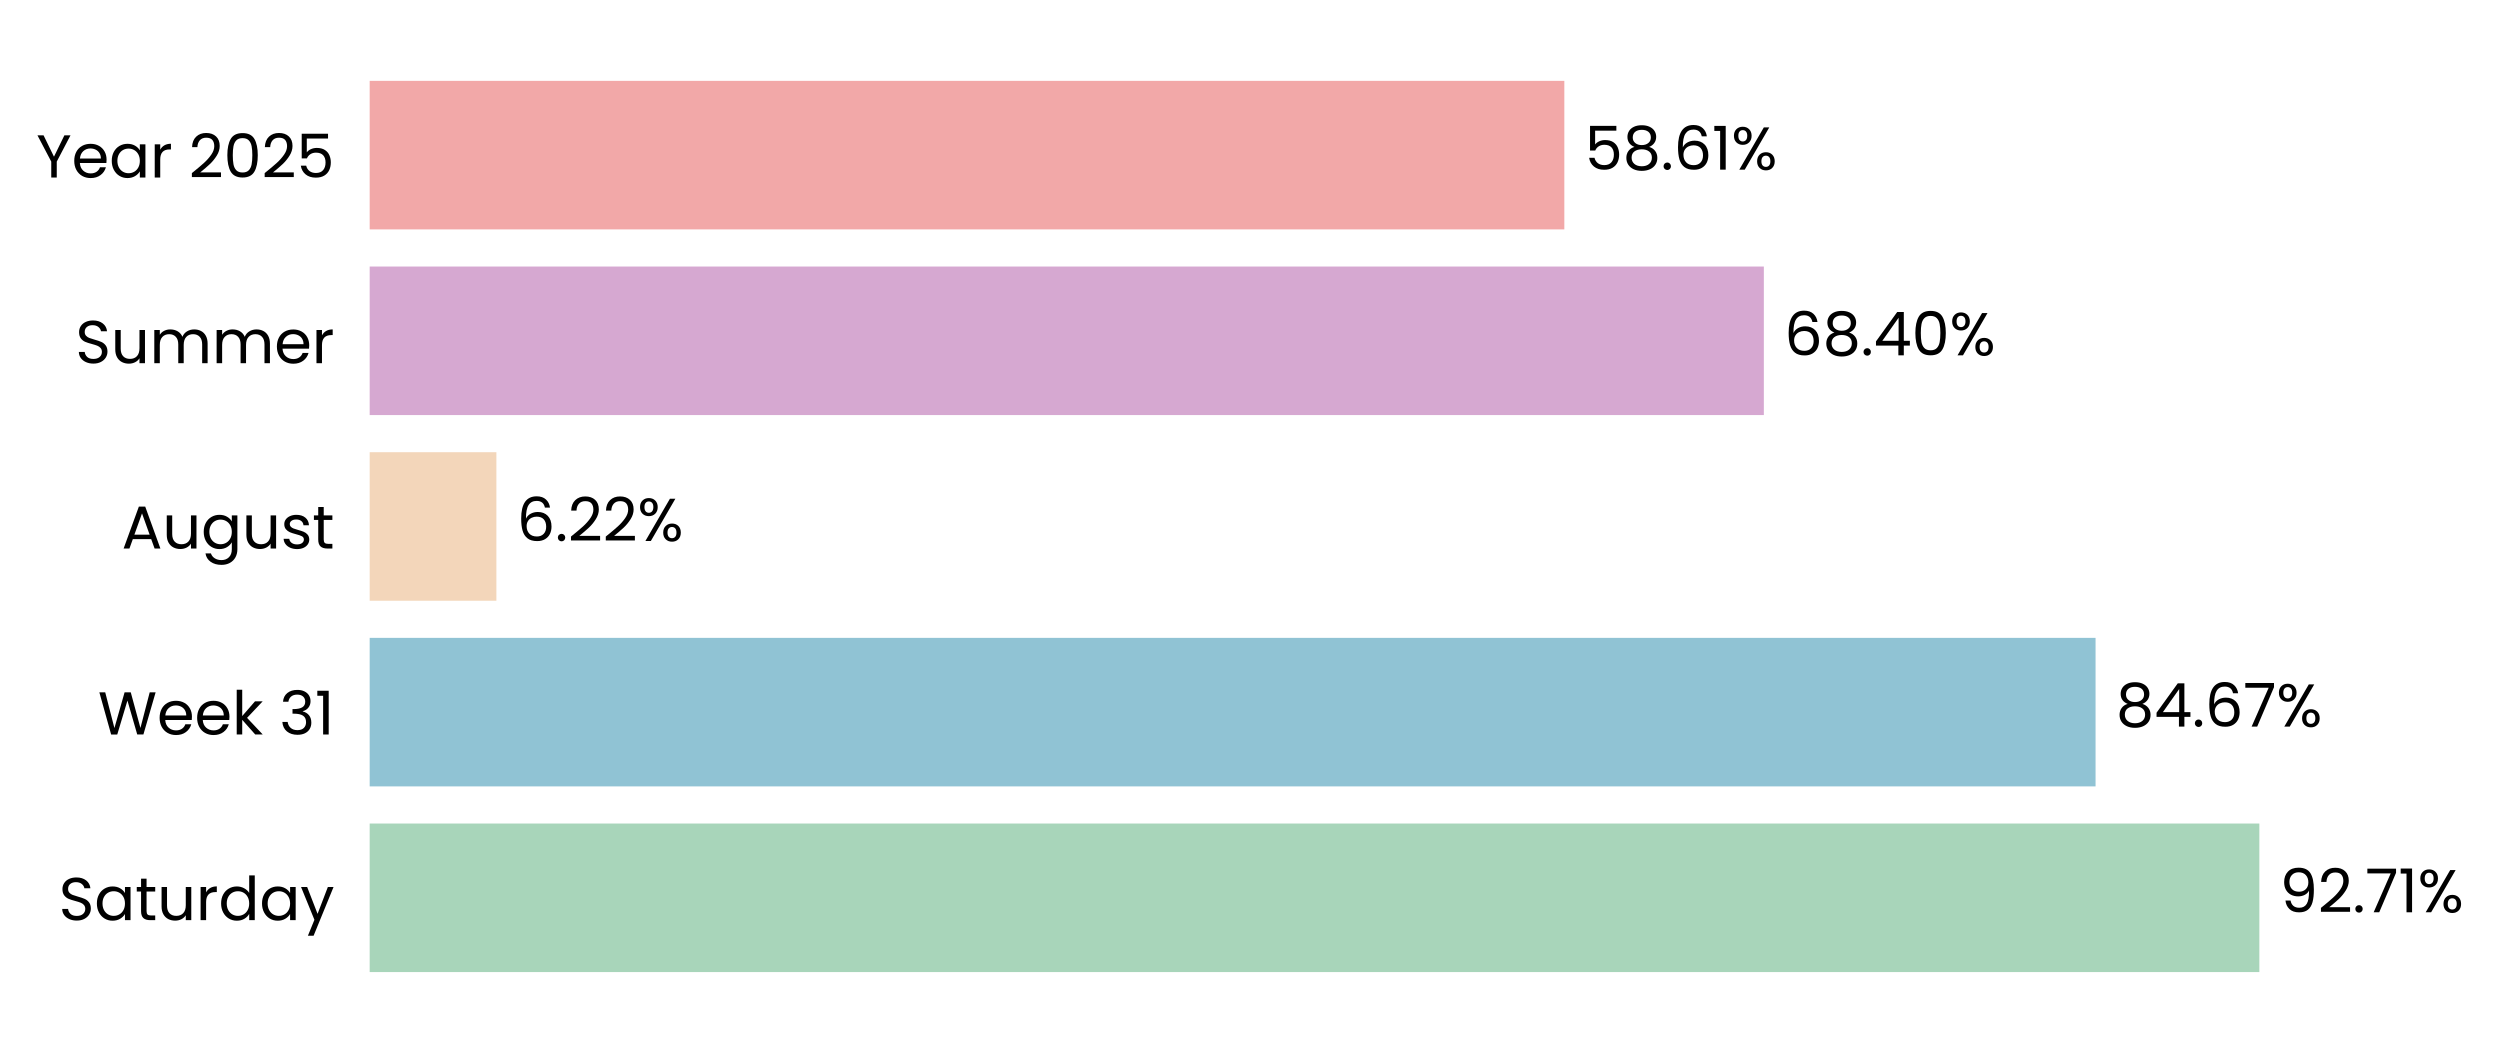
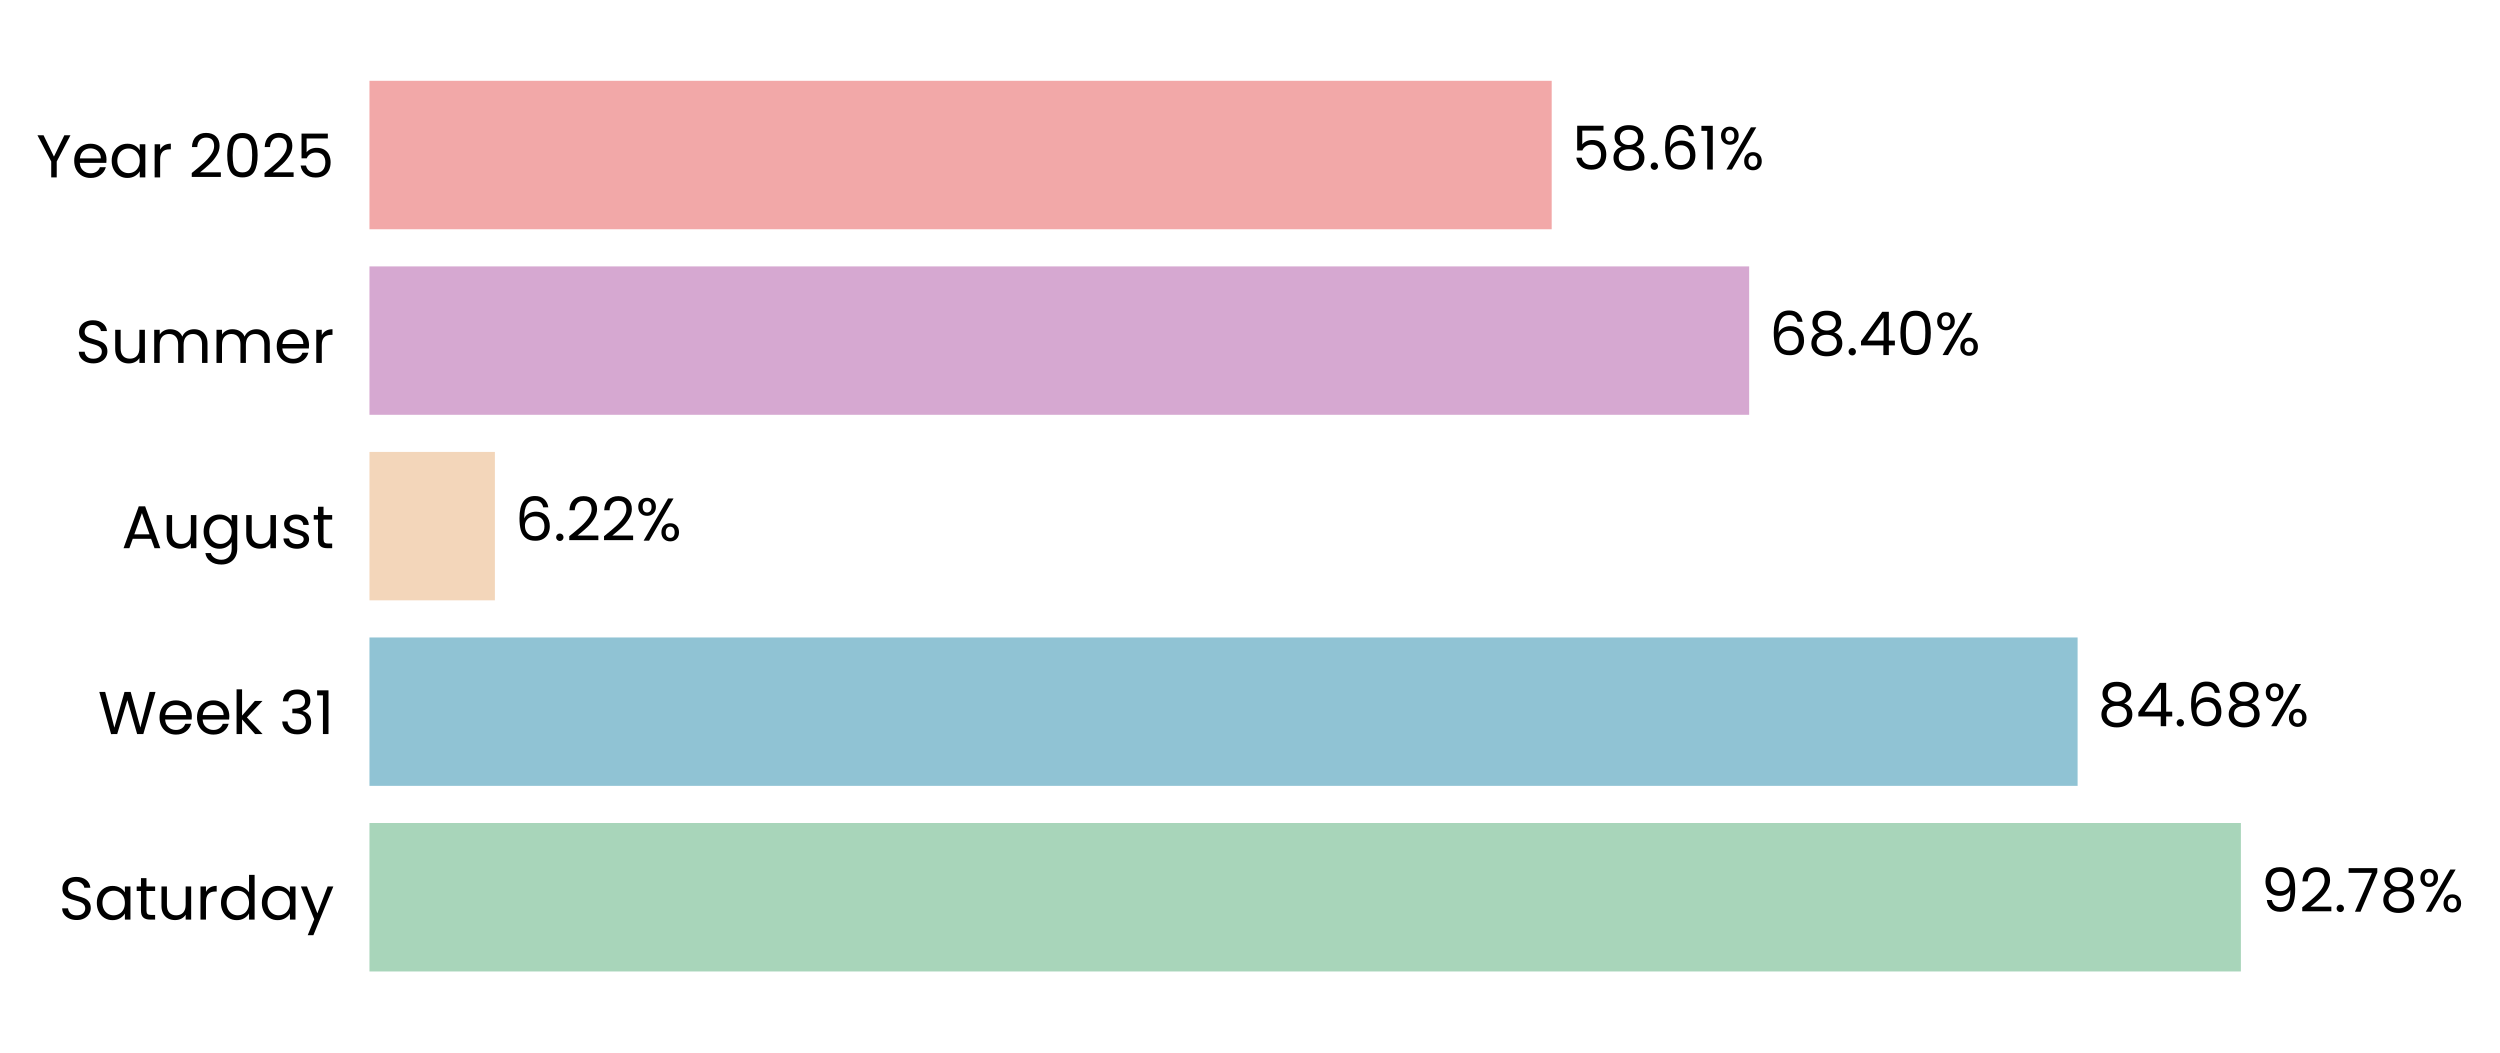
- <svg xmlns="http://www.w3.org/2000/svg" xmlns:xlink="http://www.w3.org/1999/xlink" width="495.775pt" height="208.8pt" viewBox="0 0 495.775 208.8" version="1.1">
+ <svg xmlns="http://www.w3.org/2000/svg" xmlns:xlink="http://www.w3.org/1999/xlink" width="496.072pt" height="208.8pt" viewBox="0 0 496.072 208.8" version="1.1">
  <defs>
    <style type="text/css">*{stroke-linejoin: round; stroke-linecap: butt}</style>
  </defs>
  <g id="figure_1">
    <g id="patch_1">
-       <path d="M 0 208.8  L 495.775 208.8  L 495.775 0  L 0 0  L 0 208.8  z " style="fill: none" />
+       <path d="M 0 208.8  L 496.072 208.8  L 496.072 0  L 0 0  L 0 208.8  z " style="fill: none" />
    </g>
    <g id="axes_1">
      <g id="patch_2">
-         <path d="M 73.311 201.6  L 477.526 201.6  L 477.526 7.2  L 73.311 7.2  L 73.311 201.6  z " style="fill: none" />
+         <path d="M 73.311 201.6  L 473.565 201.6  L 473.565 7.2  L 73.311 7.2  L 73.311 201.6  z " style="fill: none" />
      </g>
      <g id="patch_3">
-         <path d="M 73.311 192.764  L 448.052 192.764  L 448.052 163.309  L 73.311 163.309  z " clip-path="url(#pcc04ffb3fd)" style="fill: #a8d5ba" />
+         <path d="M 73.311 192.764  L 444.658 192.764  L 444.658 163.309  L 73.311 163.309  z " clip-path="url(#p63d072a673)" style="fill: #a8d5ba" />
      </g>
      <g id="patch_4">
-         <path d="M 73.311 155.945  L 415.571 155.945  L 415.571 126.491  L 73.311 126.491  z " clip-path="url(#pcc04ffb3fd)" style="fill: #90c3d4" />
+         <path d="M 73.311 155.945  L 412.257 155.945  L 412.257 126.491  L 73.311 126.491  z " clip-path="url(#p63d072a673)" style="fill: #90c3d4" />
      </g>
      <g id="patch_5">
-         <path d="M 73.311 119.127  L 98.439 119.127  L 98.439 89.673  L 73.311 89.673  z " clip-path="url(#pcc04ffb3fd)" style="fill: #f3d6ba" />
+         <path d="M 73.311 119.127  L 98.202 119.127  L 98.202 89.673  L 73.311 89.673  z " clip-path="url(#p63d072a673)" style="fill: #f3d6ba" />
      </g>
      <g id="patch_6">
-         <path d="M 73.311 82.309  L 349.79 82.309  L 349.79 52.855  L 73.311 52.855  z " clip-path="url(#pcc04ffb3fd)" style="fill: #d6a8d1" />
+         <path d="M 73.311 82.309  L 347.084 82.309  L 347.084 52.855  L 73.311 52.855  z " clip-path="url(#p63d072a673)" style="fill: #d6a8d1" />
      </g>
      <g id="patch_7">
-         <path d="M 73.311 45.491  L 310.222 45.491  L 310.222 16.036  L 73.311 16.036  z " clip-path="url(#pcc04ffb3fd)" style="fill: #f2a8a8" />
+         <path d="M 73.311 45.491  L 307.902 45.491  L 307.902 16.036  L 73.311 16.036  z " clip-path="url(#p63d072a673)" style="fill: #f2a8a8" />
      </g>
      <g id="matplotlib.axis_1">
        <g id="ytick_1">
          <g id="text_1">
            <g transform="translate(11.65312 182.4764) scale(0.12 -0.12)">
              <defs>
                <path id="Poppins-Regular-53" d="M 1907 -45  Q 1466 -45 1117 112  Q 768 269 569 547  Q 371 826 365 1190  L 986 1190  Q 1018 877 1245 662  Q 1472 448 1907 448  Q 2323 448 2563 656  Q 2803 864 2803 1190  Q 2803 1446 2662 1606  Q 2522 1766 2310 1849  Q 2099 1933 1741 2029  Q 1299 2144 1033 2259  Q 768 2374 579 2620  Q 390 2867 390 3283  Q 390 3648 576 3929  Q 762 4211 1098 4364  Q 1434 4518 1869 4518  Q 2496 4518 2896 4204  Q 3296 3891 3347 3373  L 2707 3373  Q 2675 3629 2438 3824  Q 2202 4019 1811 4019  Q 1446 4019 1216 3830  Q 986 3642 986 3302  Q 986 3059 1123 2905  Q 1261 2752 1462 2672  Q 1664 2592 2029 2490  Q 2470 2368 2739 2249  Q 3008 2131 3200 1884  Q 3392 1638 3392 1216  Q 3392 890 3219 602  Q 3046 314 2707 134  Q 2368 -45 1907 -45  z " transform="scale(0.015625)" />
                <path id="Poppins-Regular-61" d="M 275 1766  Q 275 2304 492 2710  Q 710 3117 1091 3341  Q 1472 3565 1939 3565  Q 2400 3565 2739 3366  Q 3078 3168 3245 2867  L 3245 3507  L 3834 3507  L 3834 0  L 3245 0  L 3245 653  Q 3072 346 2729 144  Q 2387 -58 1933 -58  Q 1466 -58 1088 172  Q 710 403 492 819  Q 275 1235 275 1766  z M 3245 1760  Q 3245 2157 3085 2451  Q 2925 2746 2653 2902  Q 2381 3059 2054 3059  Q 1728 3059 1459 2905  Q 1190 2752 1030 2457  Q 870 2163 870 1766  Q 870 1363 1030 1065  Q 1190 768 1459 611  Q 1728 454 2054 454  Q 2381 454 2653 611  Q 2925 768 3085 1065  Q 3245 1363 3245 1760  z " transform="scale(0.015625)" />
                <path id="Poppins-Regular-74" d="M 1203 3027  L 1203 960  Q 1203 704 1312 598  Q 1421 493 1690 493  L 2118 493  L 2118 0  L 1594 0  Q 1107 0 864 224  Q 621 448 621 960  L 621 3027  L 166 3027  L 166 3507  L 621 3507  L 621 4390  L 1203 4390  L 1203 3507  L 2118 3507  L 2118 3027  L 1203 3027  z " transform="scale(0.015625)" />
                <path id="Poppins-Regular-75" d="M 3603 3507  L 3603 0  L 3021 0  L 3021 518  Q 2854 250 2556 99  Q 2259 -51 1901 -51  Q 1491 -51 1164 118  Q 838 288 649 627  Q 461 966 461 1453  L 461 3507  L 1037 3507  L 1037 1530  Q 1037 1011 1299 732  Q 1562 454 2016 454  Q 2483 454 2752 742  Q 3021 1030 3021 1581  L 3021 3507  L 3603 3507  z " transform="scale(0.015625)" />
                <path id="Poppins-Regular-72" d="M 1075 2938  Q 1229 3238 1513 3404  Q 1798 3571 2208 3571  L 2208 2970  L 2054 2970  Q 1075 2970 1075 1907  L 1075 0  L 493 0  L 493 3507  L 1075 3507  L 1075 2938  z " transform="scale(0.015625)" />
                <path id="Poppins-Regular-64" d="M 275 1766  Q 275 2304 492 2710  Q 710 3117 1091 3341  Q 1472 3565 1946 3565  Q 2355 3565 2707 3376  Q 3059 3187 3245 2880  L 3245 4736  L 3834 4736  L 3834 0  L 3245 0  L 3245 659  Q 3072 346 2733 144  Q 2394 -58 1939 -58  Q 1472 -58 1091 172  Q 710 403 492 819  Q 275 1235 275 1766  z M 3245 1760  Q 3245 2157 3085 2451  Q 2925 2746 2653 2902  Q 2381 3059 2054 3059  Q 1728 3059 1459 2905  Q 1190 2752 1030 2457  Q 870 2163 870 1766  Q 870 1363 1030 1065  Q 1190 768 1459 611  Q 1728 454 2054 454  Q 2381 454 2653 611  Q 2925 768 3085 1065  Q 3245 1363 3245 1760  z " transform="scale(0.015625)" />
                <path id="Poppins-Regular-79" d="M 3514 3507  L 1402 -1651  L 800 -1651  L 1491 38  L 77 3507  L 723 3507  L 1824 666  L 2912 3507  L 3514 3507  z " transform="scale(0.015625)" />
              </defs>
              <use xlink:href="#Poppins-Regular-53" />
              <use xlink:href="#Poppins-Regular-61" transform="translate(58.7 0)" />
              <use xlink:href="#Poppins-Regular-74" transform="translate(126.3 0)" />
              <use xlink:href="#Poppins-Regular-75" transform="translate(162.7 0)" />
              <use xlink:href="#Poppins-Regular-72" transform="translate(226.7 0)" />
              <use xlink:href="#Poppins-Regular-64" transform="translate(264 0)" />
              <use xlink:href="#Poppins-Regular-61" transform="translate(331.5999 0)" />
              <use xlink:href="#Poppins-Regular-79" transform="translate(399.1999 0)" />
            </g>
          </g>
        </g>
        <g id="ytick_2">
          <g id="text_2">
            <g transform="translate(19.42687 145.6582) scale(0.12 -0.12)">
              <defs>
                <path id="Poppins-Regular-57" d="M 6099 4461  L 4806 0  L 4154 0  L 3117 3590  L 2042 0  L 1395 -6  L 147 4461  L 768 4461  L 1741 678  L 2816 4461  L 3469 4461  L 4493 691  L 5472 4461  L 6099 4461  z " transform="scale(0.015625)" />
                <path id="Poppins-Regular-65" d="M 3693 1888  Q 3693 1722 3674 1536  L 870 1536  Q 902 1018 1225 726  Q 1549 435 2010 435  Q 2387 435 2640 611  Q 2893 787 2995 1082  L 3622 1082  Q 3482 576 3059 259  Q 2637 -58 2010 -58  Q 1510 -58 1116 166  Q 723 390 499 803  Q 275 1216 275 1760  Q 275 2304 492 2713  Q 710 3123 1104 3344  Q 1498 3565 2010 3565  Q 2509 3565 2893 3347  Q 3277 3130 3485 2749  Q 3693 2368 3693 1888  z M 3091 2010  Q 3091 2342 2944 2582  Q 2797 2822 2544 2947  Q 2291 3072 1984 3072  Q 1542 3072 1232 2790  Q 922 2509 877 2010  L 3091 2010  z " transform="scale(0.015625)" />
                <path id="Poppins-Regular-6b" d="M 2451 0  L 1075 1549  L 1075 0  L 493 0  L 493 4736  L 1075 4736  L 1075 1952  L 2426 3507  L 3238 3507  L 1587 1760  L 3245 0  L 2451 0  z " transform="scale(0.015625)" />
                <path id="Poppins-Regular-20" transform="scale(0.015625)" />
                <path id="Poppins-Regular-33" d="M 384 3462  Q 429 4051 838 4384  Q 1248 4717 1901 4717  Q 2336 4717 2653 4560  Q 2970 4403 3133 4134  Q 3296 3866 3296 3526  Q 3296 3130 3069 2842  Q 2842 2554 2477 2470  L 2477 2438  Q 2893 2336 3136 2035  Q 3379 1734 3379 1248  Q 3379 883 3212 592  Q 3046 301 2713 134  Q 2381 -32 1914 -32  Q 1235 -32 800 323  Q 365 678 314 1331  L 877 1331  Q 922 947 1190 704  Q 1459 461 1907 461  Q 2355 461 2588 694  Q 2822 928 2822 1299  Q 2822 1779 2502 1990  Q 2182 2202 1536 2202  L 1389 2202  L 1389 2688  L 1542 2688  Q 2131 2694 2432 2883  Q 2733 3072 2733 3469  Q 2733 3808 2512 4013  Q 2291 4218 1882 4218  Q 1485 4218 1241 4013  Q 998 3808 954 3462  L 384 3462  z " transform="scale(0.015625)" />
                <path id="Poppins-Regular-31" d="M 243 4096  L 243 4627  L 1446 4627  L 1446 0  L 858 0  L 858 4096  L 243 4096  z " transform="scale(0.015625)" />
              </defs>
              <use xlink:href="#Poppins-Regular-57" />
              <use xlink:href="#Poppins-Regular-65" transform="translate(97.59999 0)" />
              <use xlink:href="#Poppins-Regular-65" transform="translate(159.6 0)" />
              <use xlink:href="#Poppins-Regular-6b" transform="translate(221.6 0)" />
              <use xlink:href="#Poppins-Regular-20" transform="translate(273.0999 0)" />
              <use xlink:href="#Poppins-Regular-33" transform="translate(299.7999 0)" />
              <use xlink:href="#Poppins-Regular-31" transform="translate(358.6999 0)" />
            </g>
          </g>
        </g>
        <g id="ytick_3">
          <g id="text_3">
            <g transform="translate(24.11812 108.78) scale(0.12 -0.12)">
              <defs>
                <path id="Poppins-Regular-41" d="M 3130 992  L 1184 992  L 826 0  L 211 0  L 1824 4435  L 2496 4435  L 4102 0  L 3488 0  L 3130 992  z M 2963 1466  L 2157 3718  L 1350 1466  L 2963 1466  z " transform="scale(0.015625)" />
                <path id="Poppins-Regular-67" d="M 1939 3565  Q 2394 3565 2736 3366  Q 3078 3168 3245 2867  L 3245 3507  L 3834 3507  L 3834 -77  Q 3834 -557 3629 -931  Q 3424 -1306 3043 -1517  Q 2662 -1728 2157 -1728  Q 1466 -1728 1005 -1401  Q 544 -1075 461 -512  L 1037 -512  Q 1133 -832 1433 -1027  Q 1734 -1222 2157 -1222  Q 2637 -1222 2941 -921  Q 3245 -621 3245 -77  L 3245 659  Q 3072 352 2733 147  Q 2394 -58 1939 -58  Q 1472 -58 1091 172  Q 710 403 492 819  Q 275 1235 275 1766  Q 275 2304 492 2710  Q 710 3117 1091 3341  Q 1472 3565 1939 3565  z M 3245 1760  Q 3245 2157 3085 2451  Q 2925 2746 2653 2902  Q 2381 3059 2054 3059  Q 1728 3059 1459 2905  Q 1190 2752 1030 2457  Q 870 2163 870 1766  Q 870 1363 1030 1065  Q 1190 768 1459 611  Q 1728 454 2054 454  Q 2381 454 2653 611  Q 2925 768 3085 1065  Q 3245 1363 3245 1760  z " transform="scale(0.015625)" />
                <path id="Poppins-Regular-73" d="M 1734 -58  Q 1331 -58 1011 80  Q 691 218 505 464  Q 320 710 301 1030  L 902 1030  Q 928 768 1149 601  Q 1370 435 1728 435  Q 2061 435 2253 582  Q 2445 730 2445 954  Q 2445 1184 2240 1296  Q 2035 1408 1606 1517  Q 1216 1619 969 1724  Q 723 1830 547 2038  Q 371 2246 371 2586  Q 371 2854 531 3078  Q 691 3302 985 3433  Q 1280 3565 1658 3565  Q 2240 3565 2598 3270  Q 2957 2976 2982 2464  L 2400 2464  Q 2381 2739 2179 2905  Q 1978 3072 1638 3072  Q 1325 3072 1139 2937  Q 954 2803 954 2586  Q 954 2413 1066 2301  Q 1178 2189 1347 2121  Q 1517 2054 1818 1971  Q 2195 1869 2432 1769  Q 2669 1670 2838 1472  Q 3008 1274 3014 954  Q 3014 666 2854 435  Q 2694 205 2403 73  Q 2112 -58 1734 -58  z " transform="scale(0.015625)" />
              </defs>
              <use xlink:href="#Poppins-Regular-41" />
              <use xlink:href="#Poppins-Regular-75" transform="translate(67.39999 0)" />
              <use xlink:href="#Poppins-Regular-67" transform="translate(131.4 0)" />
              <use xlink:href="#Poppins-Regular-75" transform="translate(199 0)" />
              <use xlink:href="#Poppins-Regular-73" transform="translate(263 0)" />
              <use xlink:href="#Poppins-Regular-74" transform="translate(315.2 0)" />
            </g>
          </g>
        </g>
        <g id="ytick_4">
          <g id="text_4">
            <g transform="translate(14.95125 72.02182) scale(0.12 -0.12)">
              <defs>
                <path id="Poppins-Regular-6d" d="M 4710 3571  Q 5120 3571 5440 3401  Q 5760 3232 5945 2893  Q 6131 2554 6131 2067  L 6131 0  L 5555 0  L 5555 1984  Q 5555 2509 5296 2787  Q 5037 3066 4595 3066  Q 4141 3066 3872 2774  Q 3603 2483 3603 1933  L 3603 0  L 3027 0  L 3027 1984  Q 3027 2509 2768 2787  Q 2509 3066 2067 3066  Q 1613 3066 1344 2774  Q 1075 2483 1075 1933  L 1075 0  L 493 0  L 493 3507  L 1075 3507  L 1075 3002  Q 1248 3277 1539 3424  Q 1830 3571 2182 3571  Q 2624 3571 2963 3372  Q 3302 3174 3469 2790  Q 3616 3162 3955 3366  Q 4294 3571 4710 3571  z " transform="scale(0.015625)" />
              </defs>
              <use xlink:href="#Poppins-Regular-53" />
              <use xlink:href="#Poppins-Regular-75" transform="translate(58.7 0)" />
              <use xlink:href="#Poppins-Regular-6d" transform="translate(122.7 0)" />
              <use xlink:href="#Poppins-Regular-6d" transform="translate(225.7 0)" />
              <use xlink:href="#Poppins-Regular-65" transform="translate(328.7 0)" />
              <use xlink:href="#Poppins-Regular-72" transform="translate(390.6999 0)" />
            </g>
          </g>
        </g>
        <g id="ytick_5">
          <g id="text_5">
            <g transform="translate(7.2 35.20364) scale(0.12 -0.12)">
              <defs>
                <path id="Poppins-Regular-59" d="M 3616 4461  L 2163 1683  L 2163 0  L 1581 0  L 1581 1683  L 122 4461  L 768 4461  L 1869 2202  L 2970 4461  L 3616 4461  z " transform="scale(0.015625)" />
                <path id="Poppins-Regular-32" d="M 326 467  Q 1139 1120 1600 1539  Q 2061 1958 2377 2416  Q 2694 2874 2694 3315  Q 2694 3731 2492 3971  Q 2291 4211 1843 4211  Q 1408 4211 1168 3939  Q 928 3667 909 3213  L 346 3213  Q 371 3930 780 4320  Q 1190 4710 1837 4710  Q 2496 4710 2883 4345  Q 3270 3981 3270 3341  Q 3270 2810 2953 2307  Q 2637 1805 2233 1424  Q 1830 1043 1203 538  L 3405 538  L 3405 51  L 326 51  L 326 467  z " transform="scale(0.015625)" />
                <path id="Poppins-Regular-30" d="M 397 2362  Q 397 3462 755 4080  Q 1114 4698 2010 4698  Q 2899 4698 3257 4080  Q 3616 3462 3616 2362  Q 3616 1242 3257 621  Q 2899 0 2010 0  Q 1114 0 755 621  Q 397 1242 397 2362  z M 3040 2362  Q 3040 2918 2966 3305  Q 2893 3693 2665 3929  Q 2438 4166 2010 4166  Q 1574 4166 1347 3929  Q 1120 3693 1046 3305  Q 973 2918 973 2362  Q 973 1786 1046 1395  Q 1120 1005 1347 768  Q 1574 531 2010 531  Q 2438 531 2665 768  Q 2893 1005 2966 1395  Q 3040 1786 3040 2362  z " transform="scale(0.015625)" />
                <path id="Poppins-Regular-35" d="M 3347 4122  L 1101 4122  L 1101 2662  Q 1248 2867 1536 2998  Q 1824 3130 2157 3130  Q 2688 3130 3021 2909  Q 3354 2688 3498 2339  Q 3642 1990 3642 1600  Q 3642 1139 3469 774  Q 3296 410 2941 198  Q 2586 -13 2061 -13  Q 1389 -13 973 332  Q 557 678 467 1254  L 1037 1254  Q 1120 890 1389 685  Q 1658 480 2067 480  Q 2573 480 2829 784  Q 3085 1088 3085 1587  Q 3085 2086 2829 2358  Q 2573 2630 2074 2630  Q 1734 2630 1481 2467  Q 1229 2304 1114 2022  L 563 2022  L 563 4634  L 3347 4634  L 3347 4122  z " transform="scale(0.015625)" />
              </defs>
              <use xlink:href="#Poppins-Regular-59" />
              <use xlink:href="#Poppins-Regular-65" transform="translate(58.39999 0)" />
              <use xlink:href="#Poppins-Regular-61" transform="translate(120.4 0)" />
              <use xlink:href="#Poppins-Regular-72" transform="translate(188 0)" />
              <use xlink:href="#Poppins-Regular-20" transform="translate(225.3 0)" />
              <use xlink:href="#Poppins-Regular-32" transform="translate(252 0)" />
              <use xlink:href="#Poppins-Regular-30" transform="translate(309.4999 0)" />
              <use xlink:href="#Poppins-Regular-32" transform="translate(372.2999 0)" />
              <use xlink:href="#Poppins-Regular-35" transform="translate(429.7999 0)" />
            </g>
          </g>
        </g>
      </g>
      <g id="text_6">
-         <g transform="translate(452.0946 180.9164) scale(0.12 -0.12)">
+         <g transform="translate(448.6606 180.9164) scale(0.12 -0.12)">
          <defs>
            <path id="Poppins-Regular-39" d="M 1146 1242  Q 1210 877 1443 678  Q 1677 480 2074 480  Q 2605 480 2857 896  Q 3110 1312 3098 2298  Q 2963 2010 2649 1846  Q 2336 1683 1952 1683  Q 1523 1683 1187 1859  Q 851 2035 659 2374  Q 467 2714 467 3194  Q 467 3878 864 4297  Q 1261 4717 1990 4717  Q 2886 4717 3248 4134  Q 3610 3552 3610 2400  Q 3610 1594 3466 1069  Q 3322 544 2979 269  Q 2637 -6 2042 -6  Q 1389 -6 1024 346  Q 659 698 608 1242  L 1146 1242  z M 2048 2176  Q 2477 2176 2752 2441  Q 3027 2707 3027 3162  Q 3027 3642 2758 3936  Q 2490 4230 2003 4230  Q 1555 4230 1289 3948  Q 1024 3667 1024 3206  Q 1024 2739 1286 2457  Q 1549 2176 2048 2176  z " transform="scale(0.015625)" />
            <path id="Poppins-Regular-2e" d="M 678 -38  Q 512 -38 397 77  Q 282 192 282 358  Q 282 525 397 640  Q 512 755 678 755  Q 838 755 950 640  Q 1062 525 1062 358  Q 1062 192 950 77  Q 838 -38 678 -38  z " transform="scale(0.015625)" />
            <path id="Poppins-Regular-37" d="M 3245 4173  L 1466 0  L 877 0  L 2682 4115  L 211 4115  L 211 4614  L 3245 4614  L 3245 4173  z " transform="scale(0.015625)" />
+             <path id="Poppins-Regular-38" d="M 1242 2406  Q 883 2547 691 2816  Q 499 3085 499 3469  Q 499 3814 672 4092  Q 845 4371 1187 4534  Q 1530 4698 2016 4698  Q 2502 4698 2844 4534  Q 3187 4371 3363 4092  Q 3539 3814 3539 3469  Q 3539 3098 3340 2819  Q 3142 2541 2797 2406  Q 3194 2285 3427 1981  Q 3661 1677 3661 1248  Q 3661 832 3456 521  Q 3251 211 2876 41  Q 2502 -128 2016 -128  Q 1530 -128 1162 41  Q 794 211 589 521  Q 384 832 384 1248  Q 384 1677 614 1984  Q 845 2291 1242 2406  z M 2976 3398  Q 2976 3789 2720 4000  Q 2464 4211 2016 4211  Q 1574 4211 1318 4000  Q 1062 3789 1062 3392  Q 1062 3034 1328 2816  Q 1594 2598 2016 2598  Q 2445 2598 2710 2819  Q 2976 3040 2976 3398  z M 2016 2150  Q 1542 2150 1241 1929  Q 941 1709 941 1267  Q 941 858 1232 608  Q 1523 358 2016 358  Q 2509 358 2797 608  Q 3085 858 3085 1267  Q 3085 1696 2790 1923  Q 2496 2150 2016 2150  z " transform="scale(0.015625)" />
            <path id="Poppins-Regular-25" d="M 269 3584  Q 269 4019 531 4278  Q 794 4538 1203 4538  Q 1613 4538 1875 4278  Q 2138 4019 2138 3584  Q 2138 3142 1875 2883  Q 1613 2624 1203 2624  Q 794 2624 531 2883  Q 269 3142 269 3584  z M 4006 4467  L 1414 0  L 838 0  L 3430 4467  L 4006 4467  z M 1203 4179  Q 986 4179 861 4028  Q 736 3878 736 3584  Q 736 3290 861 3136  Q 986 2982 1203 2982  Q 1421 2982 1549 3139  Q 1677 3296 1677 3584  Q 1677 3878 1549 4028  Q 1421 4179 1203 4179  z M 2720 883  Q 2720 1325 2982 1584  Q 3245 1843 3654 1843  Q 4064 1843 4323 1584  Q 4582 1325 4582 883  Q 4582 448 4323 185  Q 4064 -77 3654 -77  Q 3245 -77 2982 182  Q 2720 442 2720 883  z M 3648 1478  Q 3430 1478 3302 1328  Q 3174 1178 3174 883  Q 3174 595 3302 444  Q 3430 294 3648 294  Q 3866 294 3994 444  Q 4122 595 4122 883  Q 4122 1178 3994 1328  Q 3866 1478 3648 1478  z " transform="scale(0.015625)" />
          </defs>
          <use xlink:href="#Poppins-Regular-39" />
          <use xlink:href="#Poppins-Regular-32" transform="translate(62.99999 0)" />
          <use xlink:href="#Poppins-Regular-2e" transform="translate(120.5 0)" />
          <use xlink:href="#Poppins-Regular-37" transform="translate(141.5 0)" />
-           <use xlink:href="#Poppins-Regular-31" transform="translate(196.0999 0)" />
-           <use xlink:href="#Poppins-Regular-25" transform="translate(228.0999 0)" />
+           <use xlink:href="#Poppins-Regular-38" transform="translate(196.0999 0)" />
+           <use xlink:href="#Poppins-Regular-25" transform="translate(259.1999 0)" />
        </g>
      </g>
      <g id="text_7">
-         <g transform="translate(419.613 144.0982) scale(0.12 -0.12)">
+         <g transform="translate(416.259 144.0982) scale(0.12 -0.12)">
          <defs>
-             <path id="Poppins-Regular-38" d="M 1242 2406  Q 883 2547 691 2816  Q 499 3085 499 3469  Q 499 3814 672 4092  Q 845 4371 1187 4534  Q 1530 4698 2016 4698  Q 2502 4698 2844 4534  Q 3187 4371 3363 4092  Q 3539 3814 3539 3469  Q 3539 3098 3340 2819  Q 3142 2541 2797 2406  Q 3194 2285 3427 1981  Q 3661 1677 3661 1248  Q 3661 832 3456 521  Q 3251 211 2876 41  Q 2502 -128 2016 -128  Q 1530 -128 1162 41  Q 794 211 589 521  Q 384 832 384 1248  Q 384 1677 614 1984  Q 845 2291 1242 2406  z M 2976 3398  Q 2976 3789 2720 4000  Q 2464 4211 2016 4211  Q 1574 4211 1318 4000  Q 1062 3789 1062 3392  Q 1062 3034 1328 2816  Q 1594 2598 2016 2598  Q 2445 2598 2710 2819  Q 2976 3040 2976 3398  z M 2016 2150  Q 1542 2150 1241 1929  Q 941 1709 941 1267  Q 941 858 1232 608  Q 1523 358 2016 358  Q 2509 358 2797 608  Q 3085 858 3085 1267  Q 3085 1696 2790 1923  Q 2496 2150 2016 2150  z " transform="scale(0.015625)" />
            <path id="Poppins-Regular-34" d="M 256 1030  L 256 1472  L 2502 4582  L 3200 4582  L 3200 1536  L 3840 1536  L 3840 1030  L 3200 1030  L 3200 0  L 2624 0  L 2624 1030  L 256 1030  z M 2650 3974  L 928 1536  L 2650 1536  L 2650 3974  z " transform="scale(0.015625)" />
            <path id="Poppins-Regular-36" d="M 2976 3526  Q 2835 4237 2099 4237  Q 1530 4237 1248 3798  Q 966 3360 973 2355  Q 1120 2688 1462 2877  Q 1805 3066 2227 3066  Q 2886 3066 3280 2656  Q 3674 2246 3674 1523  Q 3674 1088 3504 742  Q 3334 397 2992 192  Q 2650 -13 2163 -13  Q 1504 -13 1133 281  Q 762 576 614 1094  Q 467 1613 467 2374  Q 467 4723 2106 4723  Q 2733 4723 3091 4384  Q 3450 4045 3514 3526  L 2976 3526  z M 2106 2573  Q 1830 2573 1587 2461  Q 1344 2349 1193 2121  Q 1043 1894 1043 1568  Q 1043 1082 1324 778  Q 1606 474 2131 474  Q 2579 474 2844 752  Q 3110 1030 3110 1504  Q 3110 2003 2854 2288  Q 2598 2573 2106 2573  z " transform="scale(0.015625)" />
          </defs>
          <use xlink:href="#Poppins-Regular-38" />
          <use xlink:href="#Poppins-Regular-34" transform="translate(63.09999 0)" />
          <use xlink:href="#Poppins-Regular-2e" transform="translate(126 0)" />
          <use xlink:href="#Poppins-Regular-36" transform="translate(147 0)" />
-           <use xlink:href="#Poppins-Regular-37" transform="translate(210.5 0)" />
-           <use xlink:href="#Poppins-Regular-25" transform="translate(265.0999 0)" />
+           <use xlink:href="#Poppins-Regular-38" transform="translate(210.5 0)" />
+           <use xlink:href="#Poppins-Regular-25" transform="translate(273.5999 0)" />
        </g>
      </g>
      <g id="text_8">
-         <g transform="translate(102.481 107.28) scale(0.12 -0.12)">
+         <g transform="translate(102.2041 107.28) scale(0.12 -0.12)">
          <use xlink:href="#Poppins-Regular-36" />
          <use xlink:href="#Poppins-Regular-2e" transform="translate(63.49999 0)" />
          <use xlink:href="#Poppins-Regular-32" transform="translate(84.49997 0)" />
          <use xlink:href="#Poppins-Regular-32" transform="translate(142 0)" />
          <use xlink:href="#Poppins-Regular-25" transform="translate(199.4999 0)" />
        </g>
      </g>
      <g id="text_9">
-         <g transform="translate(353.8326 70.46182) scale(0.12 -0.12)">
+         <g transform="translate(351.0866 70.46182) scale(0.12 -0.12)">
          <use xlink:href="#Poppins-Regular-36" />
          <use xlink:href="#Poppins-Regular-38" transform="translate(63.49999 0)" />
          <use xlink:href="#Poppins-Regular-2e" transform="translate(126.6 0)" />
          <use xlink:href="#Poppins-Regular-34" transform="translate(147.6 0)" />
          <use xlink:href="#Poppins-Regular-30" transform="translate(210.5 0)" />
          <use xlink:href="#Poppins-Regular-25" transform="translate(273.2999 0)" />
        </g>
      </g>
      <g id="text_10">
-         <g transform="translate(314.2646 33.64364) scale(0.12 -0.12)">
+         <g transform="translate(311.9041 33.64364) scale(0.12 -0.12)">
          <use xlink:href="#Poppins-Regular-35" />
          <use xlink:href="#Poppins-Regular-38" transform="translate(62.79999 0)" />
          <use xlink:href="#Poppins-Regular-2e" transform="translate(125.9 0)" />
          <use xlink:href="#Poppins-Regular-36" transform="translate(146.9 0)" />
          <use xlink:href="#Poppins-Regular-31" transform="translate(210.3999 0)" />
          <use xlink:href="#Poppins-Regular-25" transform="translate(242.3999 0)" />
        </g>
      </g>
    </g>
  </g>
  <defs>
-     <clipPath id="pcc04ffb3fd">
-       <rect x="73.311" y="7.2" width="404.215" height="194.4" />
+     <clipPath id="p63d072a673">
+       <rect x="73.311" y="7.2" width="400.254" height="194.4" />
    </clipPath>
  </defs>
</svg>
